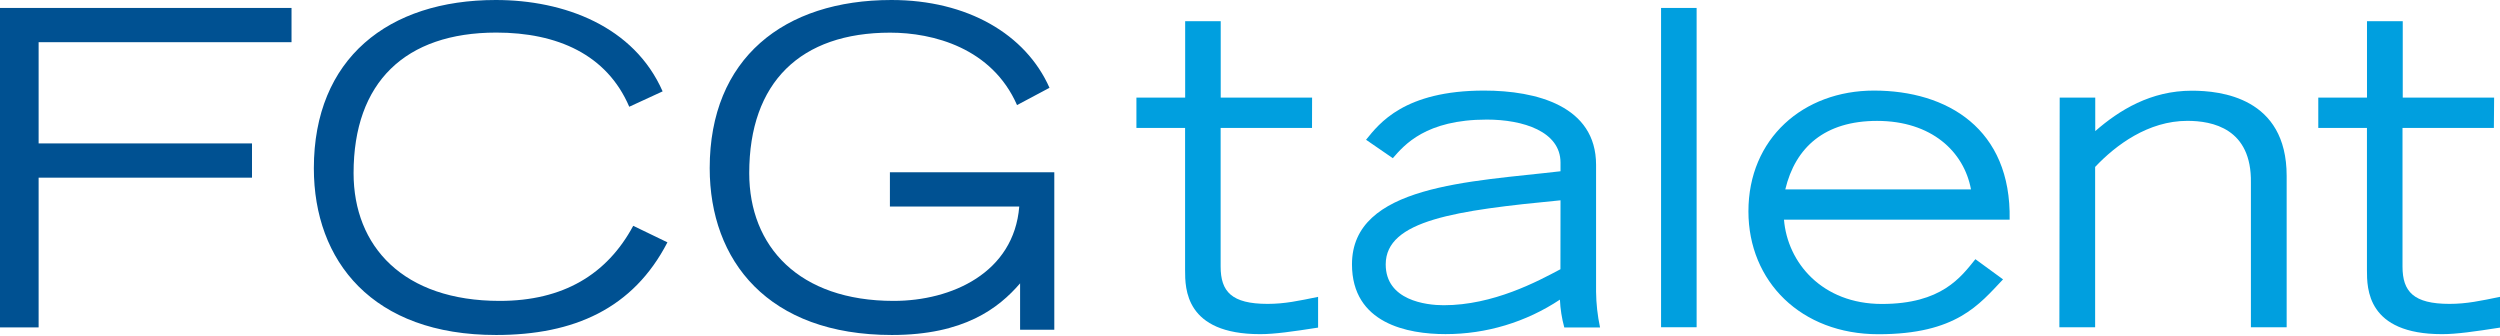
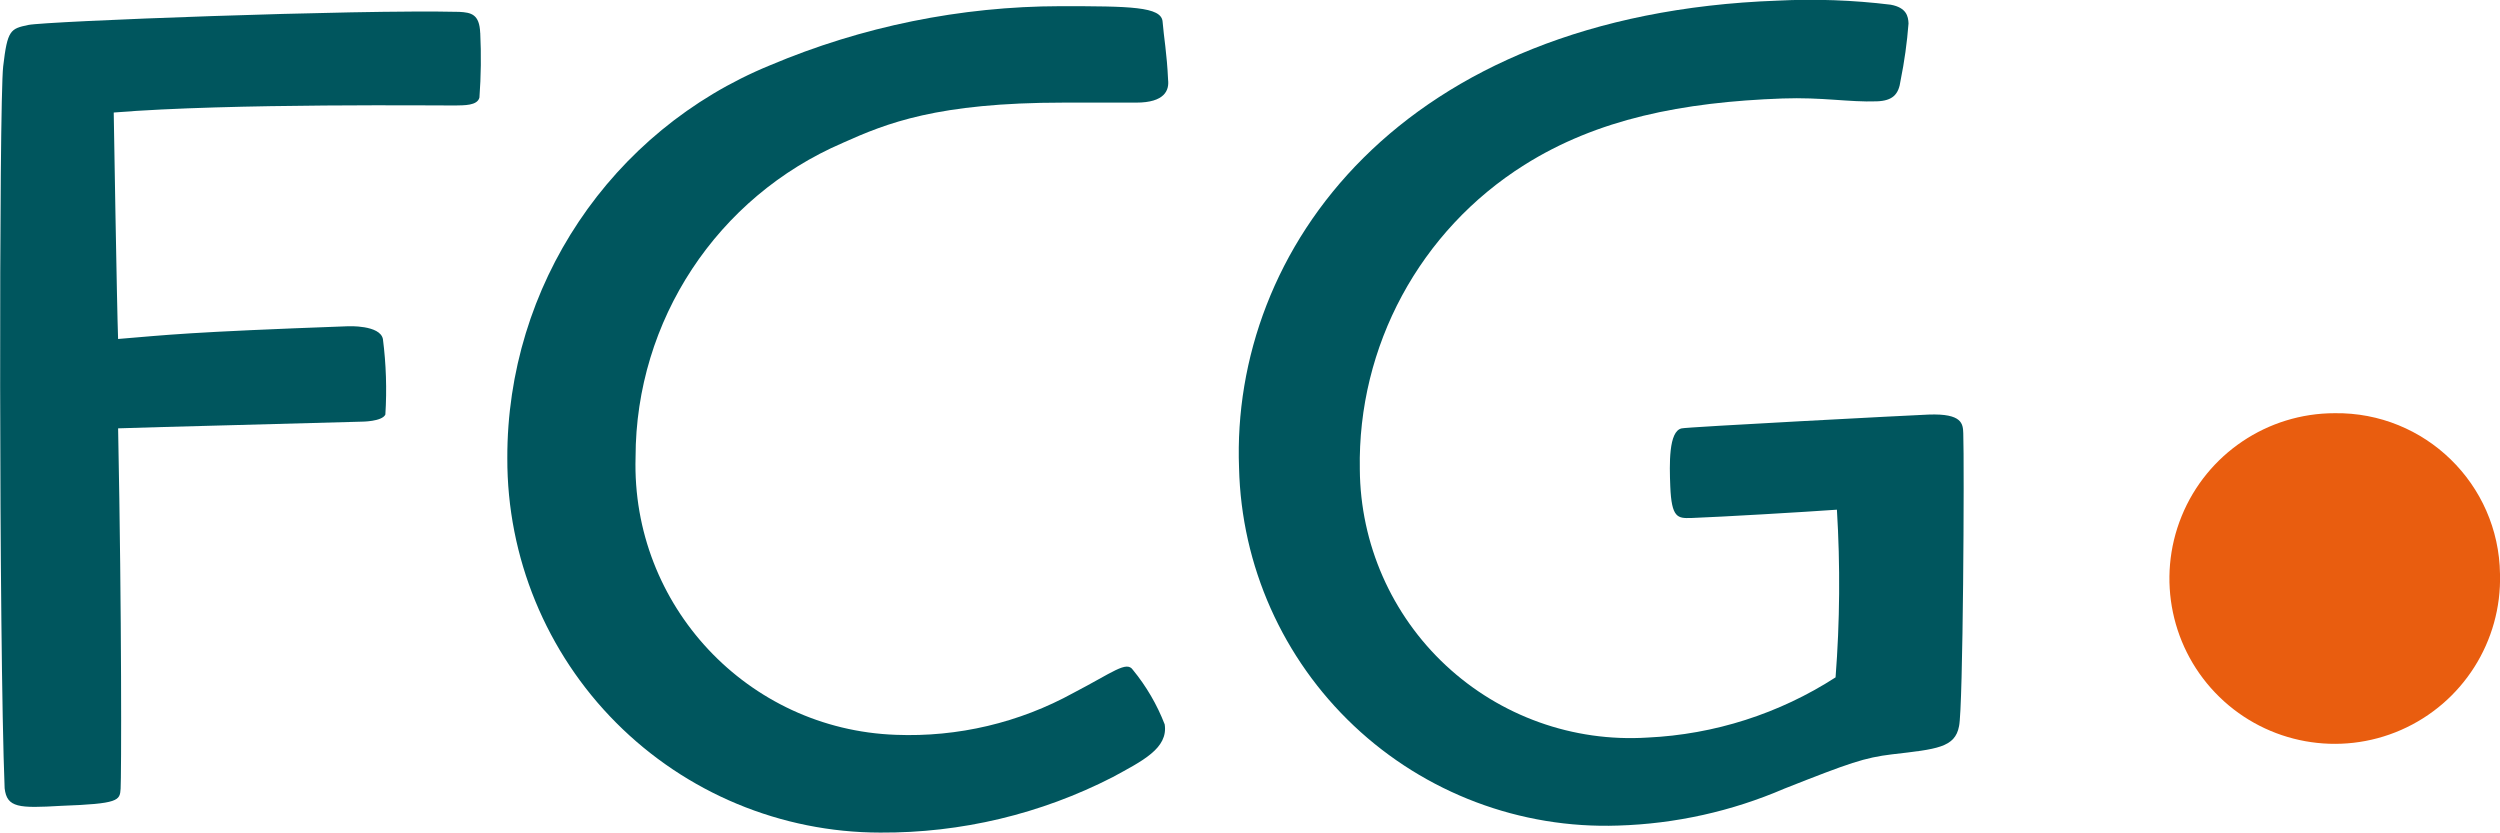
- <svg xmlns="http://www.w3.org/2000/svg" viewBox="0 0 629.28 84.36">
+ <svg xmlns="http://www.w3.org/2000/svg" width="110" height="36.635" viewBox="0 0 110 36.635">
  <defs>
-     <style>.a{fill:#005192;}.b{fill:#009fdf;}</style>
+     <style>
+             .cls-1{fill:#00565e}.cls-2{fill:#e95d0f}
+         </style>
  </defs>
-   <path class="a" d="M0,2H73.38v8.62H9.72V36.1H63.43v8.62H9.72V82.41H0Z" />
-   <path class="a" d="M168,61c-8.62,16.68-23.54,23.32-43.1,23.32C93.74,84.36,79,65.68,79,42.36,79,14.74,97.72,0,124.79,0c17.24,0,34.81,6.63,42,23l-8.4,3.87c-5.63-13.15-18.12-18.67-33.48-18.67C102,8.22,89,20.7,89,43.58,89,62,101.48,75.74,125.79,75.74c15.92,0,27-6.63,33.6-18.9Z" />
-   <path class="a" d="M265.38,43.36V83h-8.61V71.32c-5.42,6.29-14.15,13-32.27,13-31.17,0-45.86-18.68-45.86-42C178.64,14.7,197.31,0,224.39,0c19.12,0,33.81,8.62,39.78,22.1L256,26.45c-6.3-14.37-21.1-18.23-31.93-18.23-22.55,0-35.48,12.48-35.48,35.36,0,18.45,12.49,32.16,36.36,32.16,14.59,0,30.28-7.08,31.61-23.76H224V43.36Z" />
-   <path class="b" d="M330.25,32.2h-23V67.1c0,6.3,2.76,9.39,11.82,9.39,4.31,0,7.85-.77,12.71-1.77v7.74c-6.41,1-10.94,1.65-14.59,1.65C298.3,84.11,298.3,72.62,298.3,68V32.2H286.05V24.57h12.27V5.34h8.95V24.57h23Z" />
-   <path class="b" d="M401.75,73.42a45.36,45.36,0,0,0,1,9h-9a31.91,31.91,0,0,1-1.1-7,51.93,51.93,0,0,1-28.8,8.68c-9.51,0-23.54-2.65-23.54-17.57,0-20,29.95-20.77,52.49-23.42V40.93c0-7.83-9.39-10.83-18.56-10.83-15.37,0-20.78,6.41-23.65,9.72l-6.74-4.64c3.31-4.09,9.61-12.38,29.72-12.38,13.15,0,28.18,3.87,28.18,18.68Zm-8.95-23c-26.3,2.54-44,5-44,16.13,0,9.06,10.17,10.28,14.59,10.28,12.48,0,23.64-6,29.39-9.06Z" />
-   <path class="b" d="M418.11,2h8.95V82.37h-8.95Z" />
-   <path class="b" d="M504.19,70.32c-6,6.3-11.71,13.81-31.38,13.81-19.45,0-32.71-13.26-32.71-30.94,0-18.34,13.81-30.39,31.6-30.39,18.46,0,34.59,9.62,34.15,32.49h-56.8c.88,10.83,9.61,21.22,24.64,21.22s19.89-6.74,23.54-11.27Zm-8.07-22.65c-1.76-9.51-9.94-17.24-23.64-17.24-13.16,0-20.56,6.63-23.1,17.24Z" />
-   <path class="b" d="M518.45,24.57h8.95V33c6.08-5.31,14-10.17,24.31-10.17,7.18,0,23.87,1.66,23.87,21.44V82.37h-9V46c.22-13.7-9.73-15.58-16-15.58-9.84,0-18,6.08-23.21,11.6V82.37h-9Z" />
-   <path class="b" d="M627.74,32.2h-23V67.1c0,6.3,2.77,9.39,11.83,9.39,4.31,0,7.84-.77,12.71-1.77v7.74c-6.41,1-10.94,1.65-14.59,1.65-18.9,0-18.9-11.49-18.9-16.13V32.2H583.54V24.57H595.8V5.34h9V24.57h23Z" />
+   <g id="logo" transform="translate(-36.85 -510.529)">
+     <path id="Path_1" d="M109.956 533.32c-.585.021-.857 0-.912-1.394-.037-.982-.076-2.423.5-2.548.158-.057 10.232-.585 10.869-.608 1.487-.054 1.508.411 1.523.824.049 1.292-.005 12.108-.187 12.891-.177.938-.983 1.008-2.943 1.234-1.217.147-1.863.372-4.745 1.511a19.979 19.979 0 0 1-7.311 1.624 16.128 16.128 0 0 1-16.68-15.739c-.366-9.56 7.065-19.956 23.69-20.558a29.019 29.019 0 0 1 4.983.179c.7.129.771.515.784.826a20.541 20.541 0 0 1-.349 2.506c-.082.625-.354.894-1.045.92-1.221.044-2.4-.189-4.153-.126-4.409.16-8.141.9-11.361 2.927a15.481 15.481 0 0 0-7.235 13.393 11.906 11.906 0 0 0 12.655 11.8 16.693 16.693 0 0 0 8.278-2.649 53.53 53.53 0 0 0 .059-7.378c-1.379.1-5.093.318-6.421.367" class="cls-1" data-name="Path 1" transform="translate(1.298)" />
+     <path id="Path_2" d="M57.979 511.967c-.032-.824-.394-.9-.925-.928-4.5-.108-18.181.411-18.964.577s-.914.221-1.1 1.822-.191 25.369.064 31.764c.1.859.624.881 2.484.772 2.538-.092 2.586-.232 2.619-.749s.055-7.416-.11-15.861c1.454-.053 8.21-.218 10.714-.294 0 0 .9 0 1.045-.313a17.5 17.5 0 0 0-.108-3.323c-.126-.627-1.536-.562-1.536-.562-7.167.262-7.9.379-10.116.56-.053-1.39-.192-9.964-.192-9.964 5.088-.419 14.667-.3 15.037-.31s.962.014 1.054-.349a23.308 23.308 0 0 0 .036-2.841" class="cls-1" data-name="Path 2" transform="translate(0 .012)" />
+     <path id="Path_3" d="M73.4 516.809c1.929-.863 4.15-1.771 9.728-1.771h3.186c1.251 0 1.454-.545 1.4-1-.052-1.167-.19-1.9-.242-2.563s-1.426-.68-4.5-.68a32.975 32.975 0 0 0-12.77 2.6A18.629 18.629 0 0 0 58.64 530.68a16.426 16.426 0 0 0 16.41 16.477 22.123 22.123 0 0 0 10.224-2.439c1.3-.709 2.45-1.265 2.291-2.321a8.786 8.786 0 0 0-1.4-2.4c-.278-.413-.88.112-2.607 1.009a14.977 14.977 0 0 1-7.824 1.849 11.882 11.882 0 0 1-11.451-12.215 15.065 15.065 0 0 1 9.117-13.83" class="cls-1" data-name="Path 3" transform="translate(.532 .006)" />
+     <path id="Path_4" d="M144.576 535.352a7.274 7.274 0 1 1-7.27-7.075 7.175 7.175 0 0 1 7.27 7.075" class="cls-2" data-name="Path 4" transform="translate(2.274 .433)" />
+   </g>
</svg>
